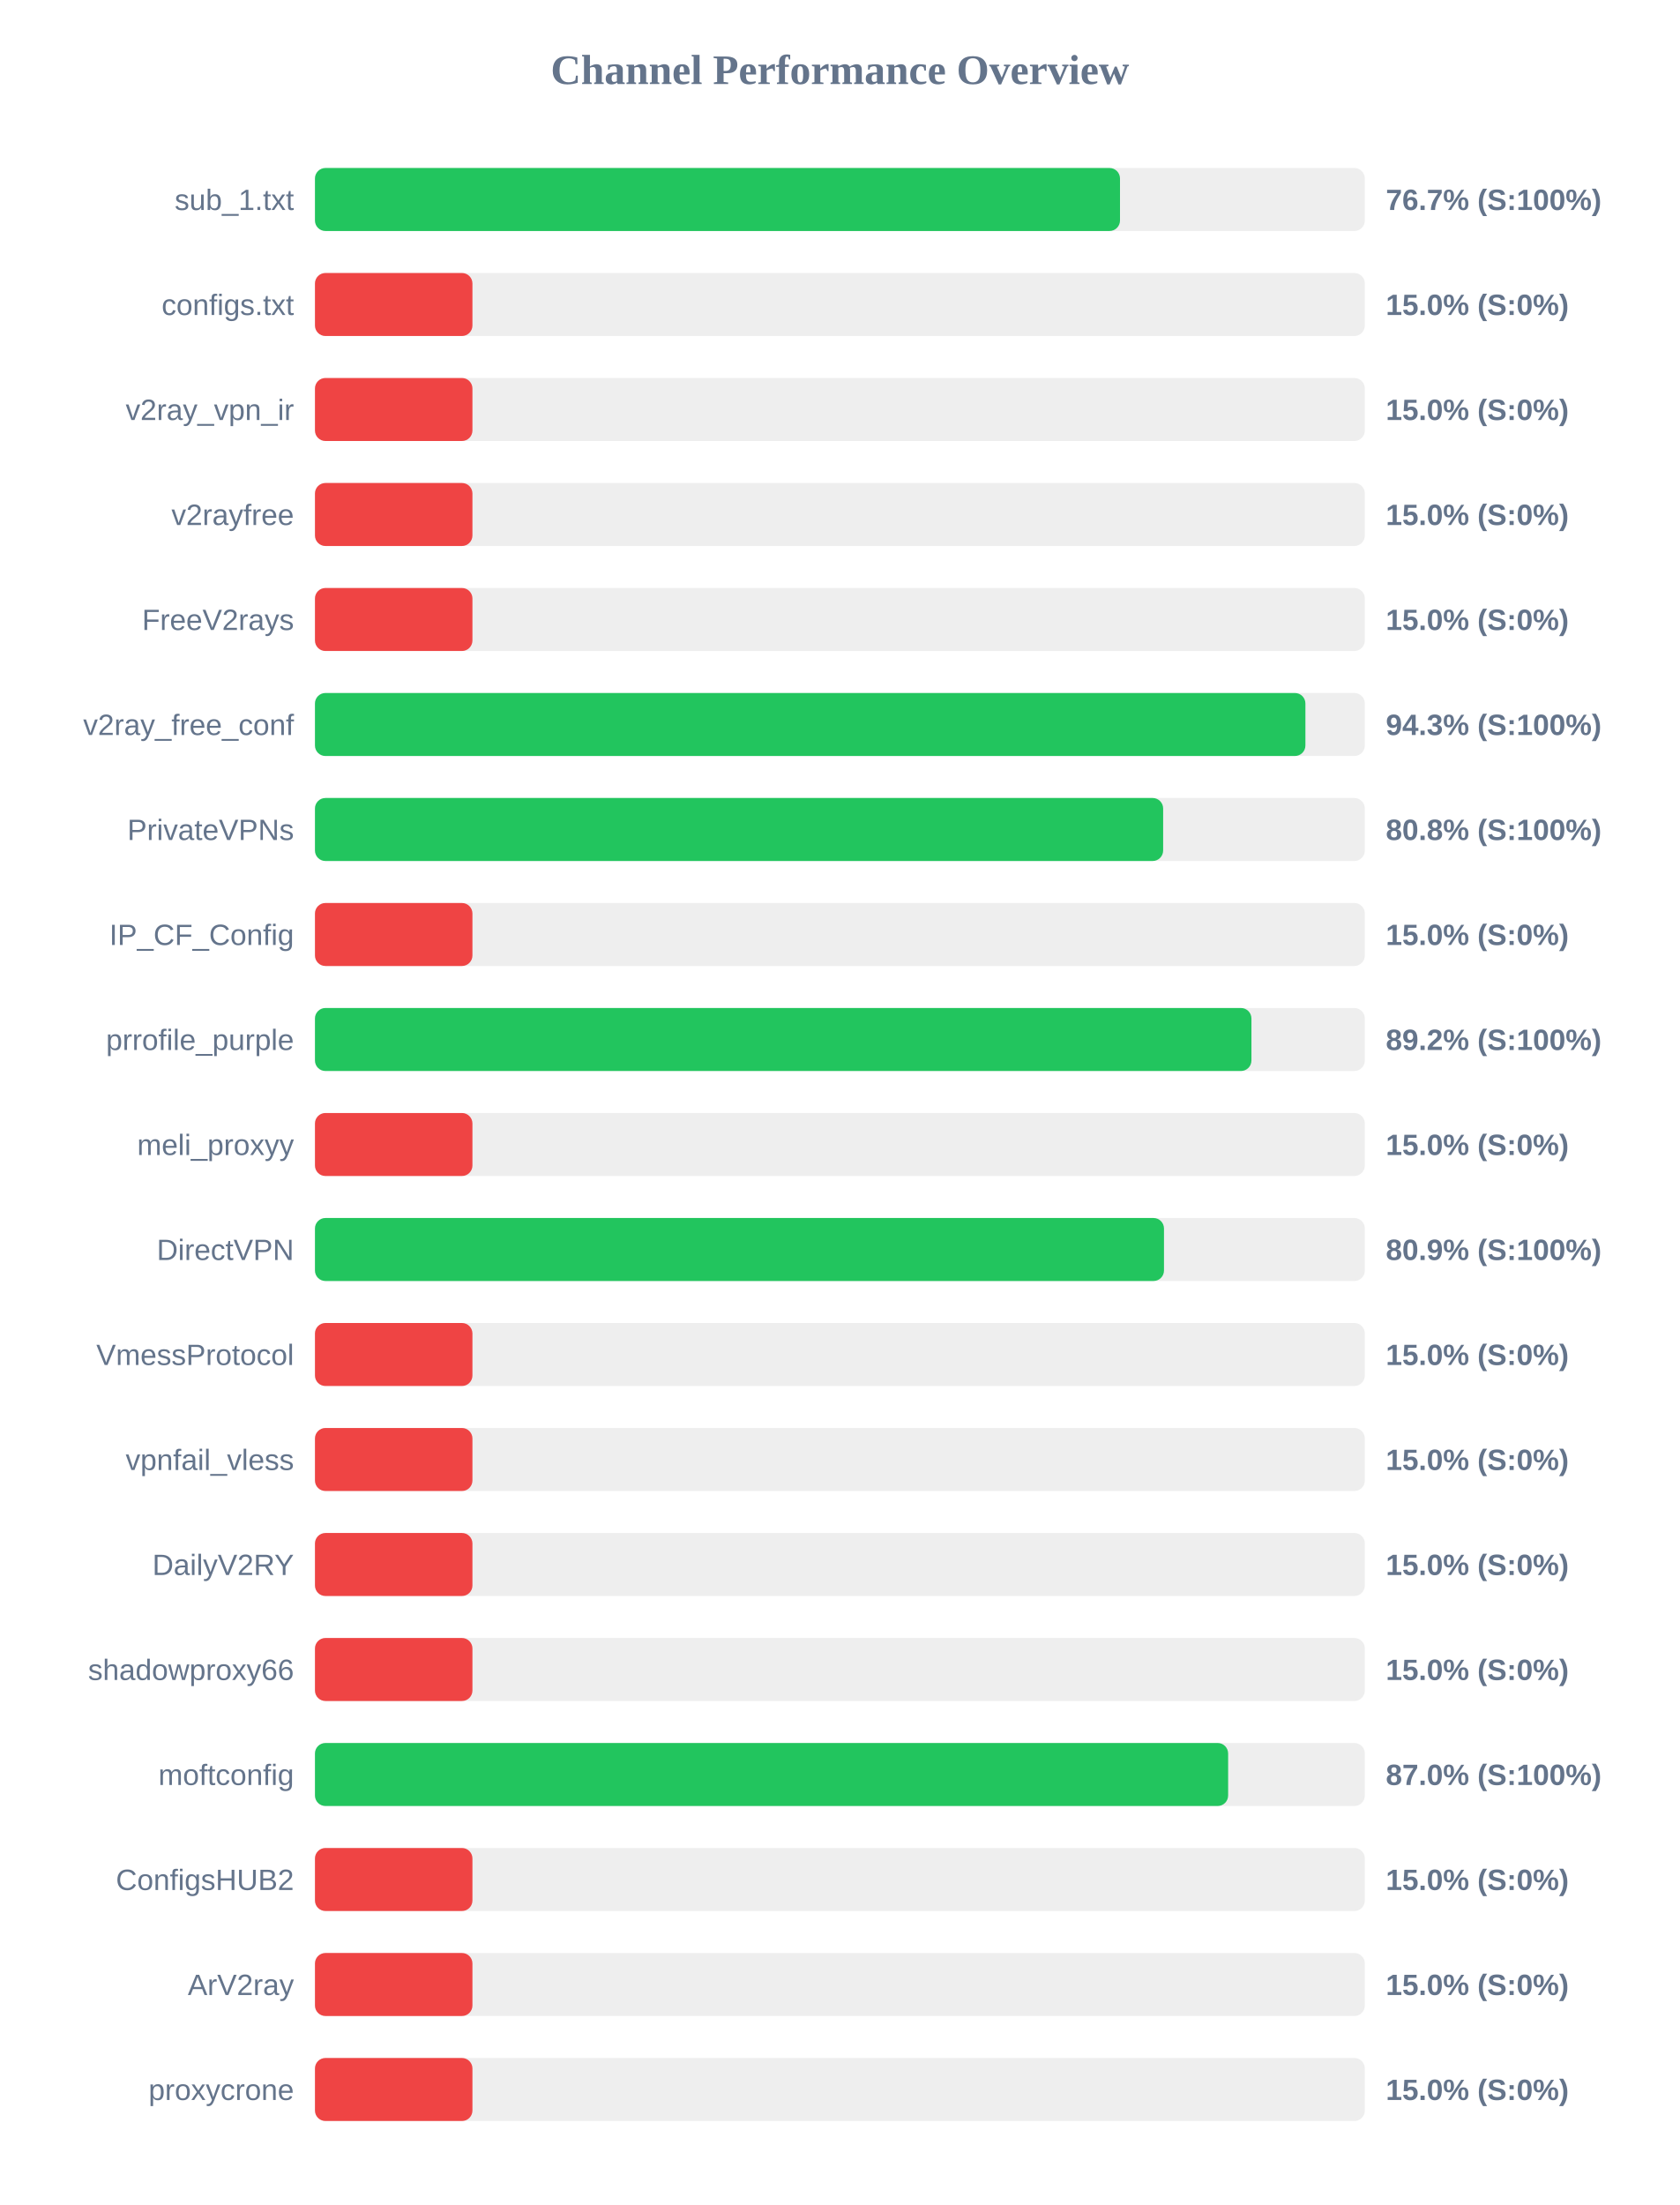
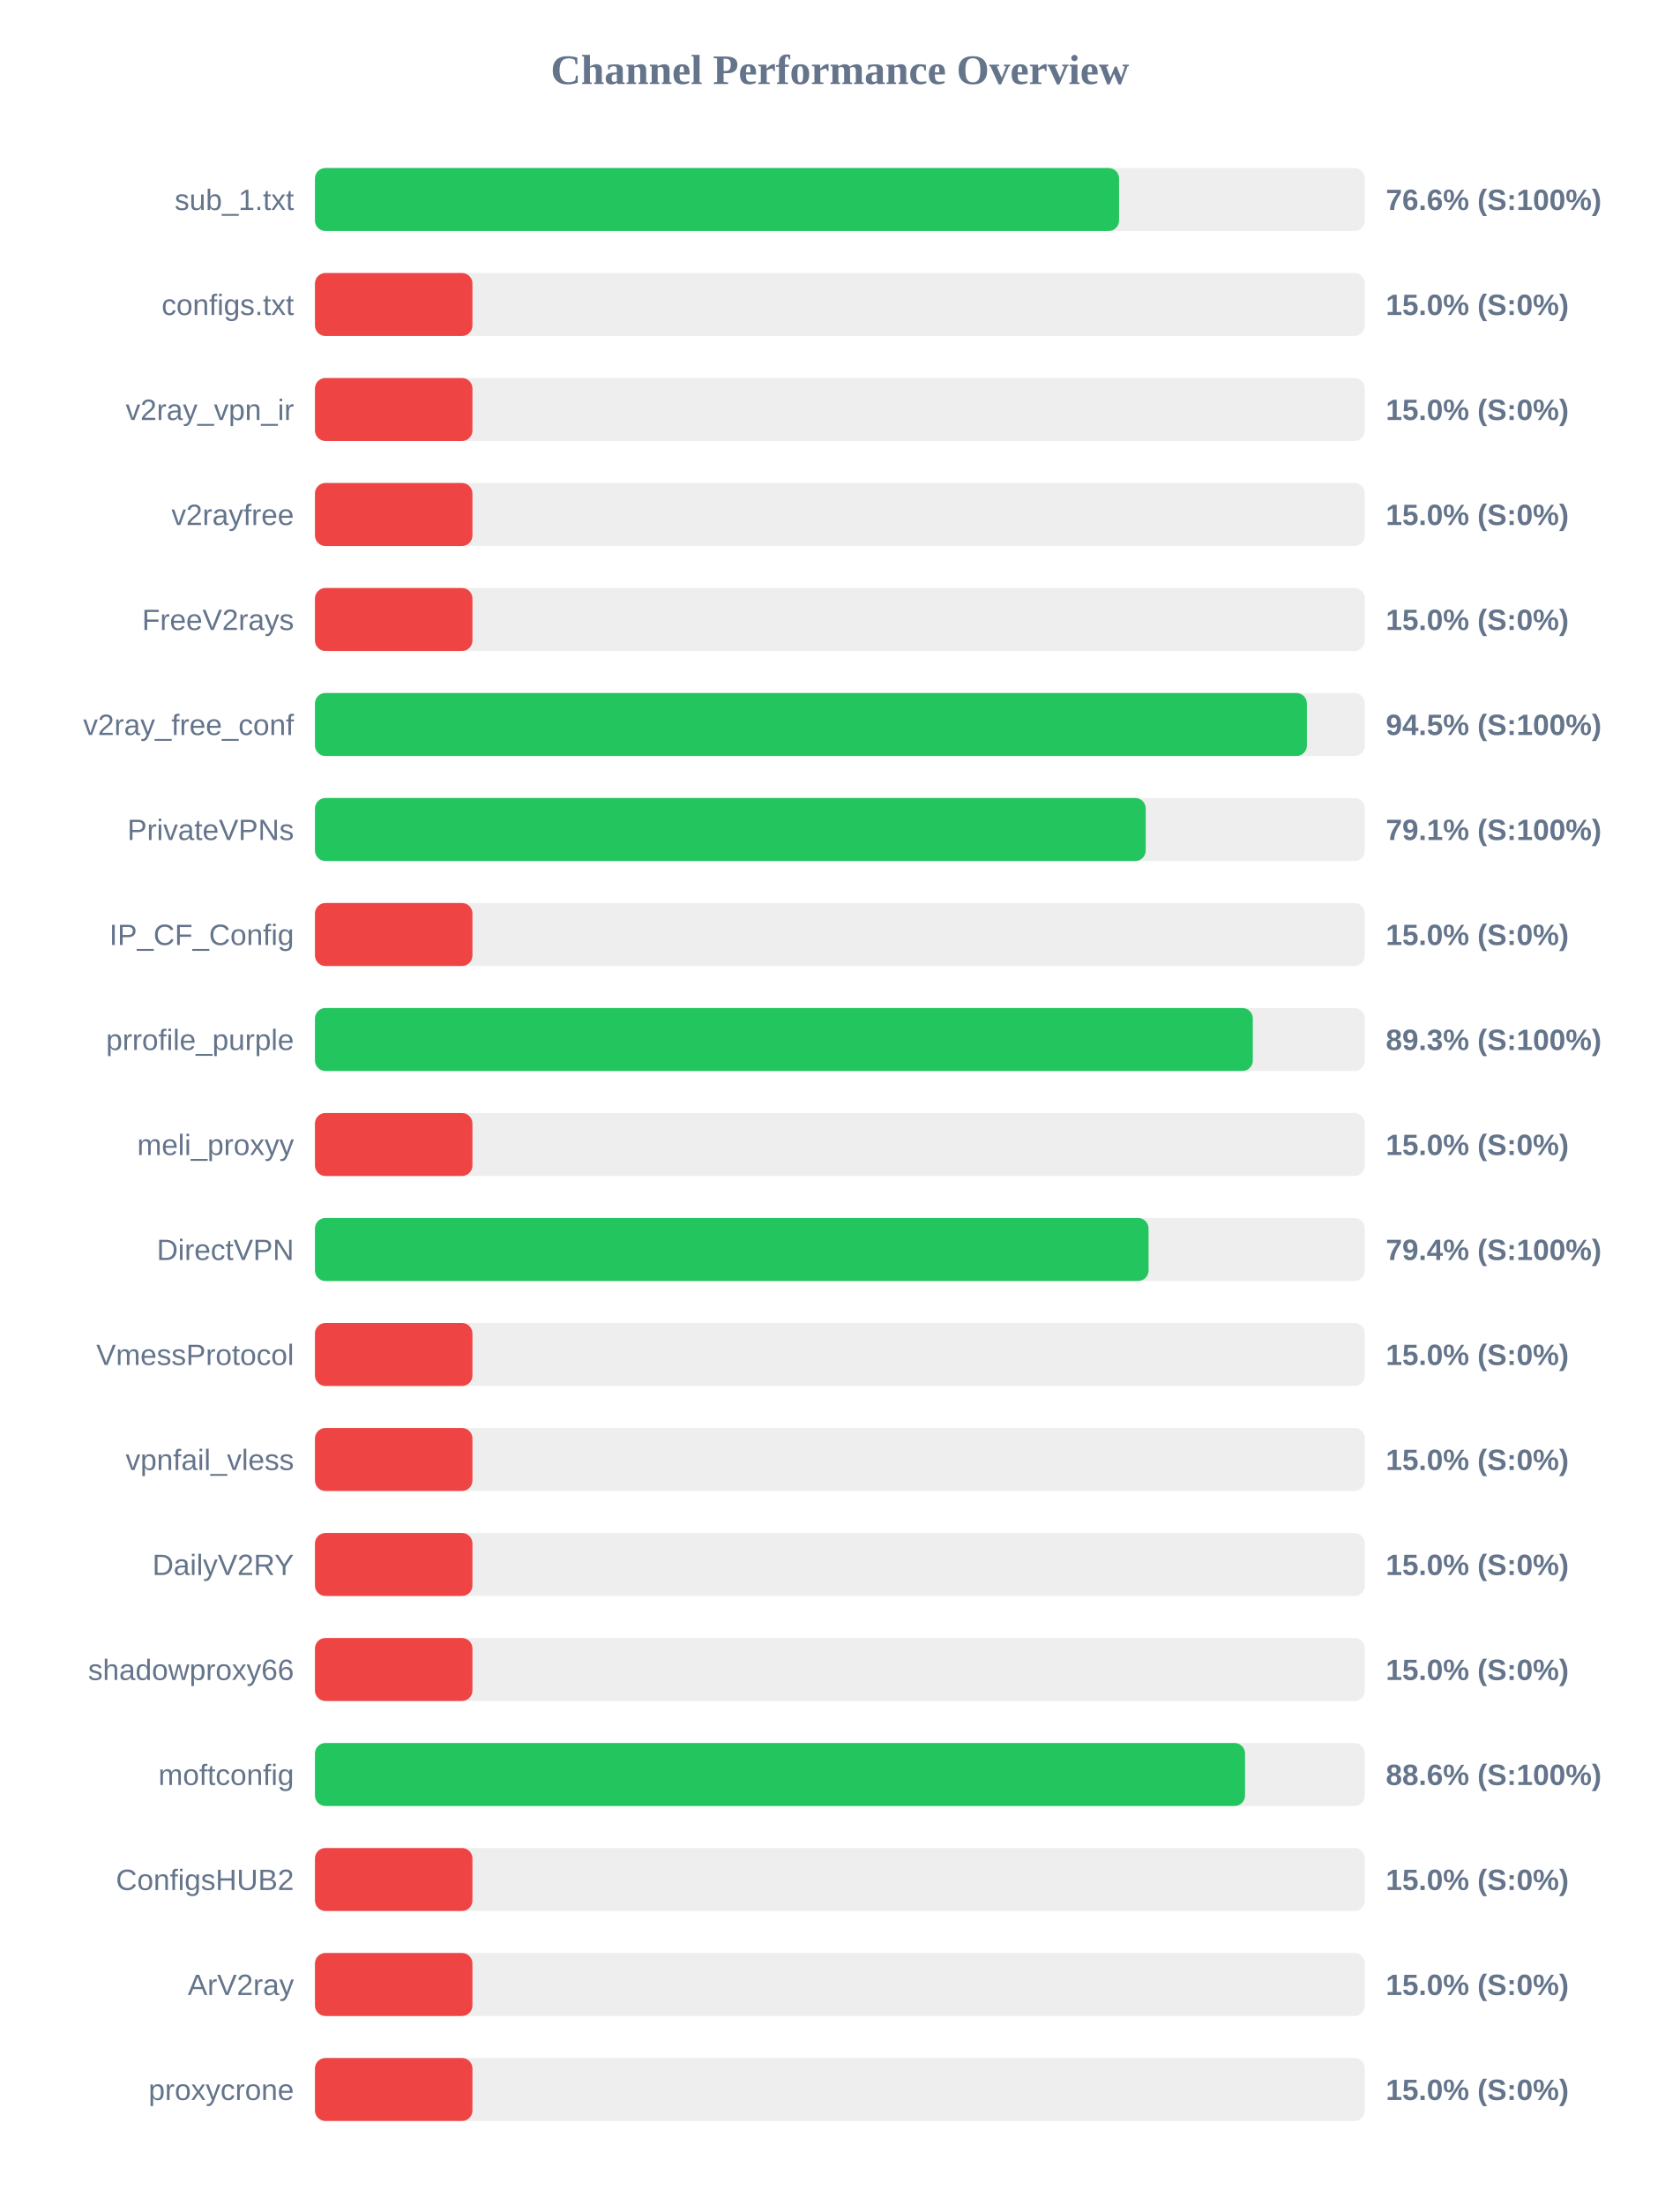
<svg xmlns="http://www.w3.org/2000/svg" width="800" height="1050" version="1.1">
  <style>
        .row { font: 14px Arial; fill: #64748b; }
        .score { font: bold 14px Arial; fill: #64748b; }
    </style>
  <text x="400" y="40" text-anchor="middle" font-size="20px" font-weight="bold" fill="#64748b">Channel Performance Overview</text>
  <rect x="150" y="80" width="500" height="30" fill="#eee" rx="5" />
-   <rect x="150" y="80" width="383.4" height="30" fill="#22c55e" rx="5" />
+   <rect x="150" y="80" width="382.95" height="30" fill="#22c55e" rx="5" />
  <text x="140" y="100" text-anchor="end" class="row">sub_1.txt</text>
-   <text x="660" y="100" text-anchor="start" class="score">76.7% (S:100%)</text>
+   <text x="660" y="100" text-anchor="start" class="score">76.6% (S:100%)</text>
  <rect x="150" y="130" width="500" height="30" fill="#eee" rx="5" />
  <rect x="150" y="130" width="75.0" height="30" fill="#ef4444" rx="5" />
  <text x="140" y="150" text-anchor="end" class="row">configs.txt</text>
  <text x="660" y="150" text-anchor="start" class="score">15.0% (S:0%)</text>
  <rect x="150" y="180" width="500" height="30" fill="#eee" rx="5" />
  <rect x="150" y="180" width="75.0" height="30" fill="#ef4444" rx="5" />
  <text x="140" y="200" text-anchor="end" class="row">v2ray_vpn_ir</text>
  <text x="660" y="200" text-anchor="start" class="score">15.0% (S:0%)</text>
  <rect x="150" y="230" width="500" height="30" fill="#eee" rx="5" />
  <rect x="150" y="230" width="75.0" height="30" fill="#ef4444" rx="5" />
  <text x="140" y="250" text-anchor="end" class="row">v2rayfree</text>
  <text x="660" y="250" text-anchor="start" class="score">15.0% (S:0%)</text>
  <rect x="150" y="280" width="500" height="30" fill="#eee" rx="5" />
  <rect x="150" y="280" width="75.0" height="30" fill="#ef4444" rx="5" />
  <text x="140" y="300" text-anchor="end" class="row">FreeV2rays</text>
  <text x="660" y="300" text-anchor="start" class="score">15.0% (S:0%)</text>
  <rect x="150" y="330" width="500" height="30" fill="#eee" rx="5" />
-   <rect x="150" y="330" width="471.7" height="30" fill="#22c55e" rx="5" />
+   <rect x="150" y="330" width="472.4" height="30" fill="#22c55e" rx="5" />
  <text x="140" y="350" text-anchor="end" class="row">v2ray_free_conf</text>
-   <text x="660" y="350" text-anchor="start" class="score">94.3% (S:100%)</text>
+   <text x="660" y="350" text-anchor="start" class="score">94.5% (S:100%)</text>
  <rect x="150" y="380" width="500" height="30" fill="#eee" rx="5" />
-   <rect x="150" y="380" width="403.95" height="30" fill="#22c55e" rx="5" />
+   <rect x="150" y="380" width="395.65" height="30" fill="#22c55e" rx="5" />
  <text x="140" y="400" text-anchor="end" class="row">PrivateVPNs</text>
-   <text x="660" y="400" text-anchor="start" class="score">80.8% (S:100%)</text>
+   <text x="660" y="400" text-anchor="start" class="score">79.1% (S:100%)</text>
  <rect x="150" y="430" width="500" height="30" fill="#eee" rx="5" />
  <rect x="150" y="430" width="75.0" height="30" fill="#ef4444" rx="5" />
  <text x="140" y="450" text-anchor="end" class="row">IP_CF_Config</text>
  <text x="660" y="450" text-anchor="start" class="score">15.0% (S:0%)</text>
  <rect x="150" y="480" width="500" height="30" fill="#eee" rx="5" />
-   <rect x="150" y="480" width="446.0" height="30" fill="#22c55e" rx="5" />
+   <rect x="150" y="480" width="446.65" height="30" fill="#22c55e" rx="5" />
  <text x="140" y="500" text-anchor="end" class="row">prrofile_purple</text>
-   <text x="660" y="500" text-anchor="start" class="score">89.2% (S:100%)</text>
+   <text x="660" y="500" text-anchor="start" class="score">89.3% (S:100%)</text>
  <rect x="150" y="530" width="500" height="30" fill="#eee" rx="5" />
  <rect x="150" y="530" width="75.0" height="30" fill="#ef4444" rx="5" />
  <text x="140" y="550" text-anchor="end" class="row">meli_proxyy</text>
  <text x="660" y="550" text-anchor="start" class="score">15.0% (S:0%)</text>
  <rect x="150" y="580" width="500" height="30" fill="#eee" rx="5" />
-   <rect x="150" y="580" width="404.35" height="30" fill="#22c55e" rx="5" />
+   <rect x="150" y="580" width="397.0" height="30" fill="#22c55e" rx="5" />
  <text x="140" y="600" text-anchor="end" class="row">DirectVPN</text>
-   <text x="660" y="600" text-anchor="start" class="score">80.9% (S:100%)</text>
+   <text x="660" y="600" text-anchor="start" class="score">79.4% (S:100%)</text>
  <rect x="150" y="630" width="500" height="30" fill="#eee" rx="5" />
  <rect x="150" y="630" width="75.0" height="30" fill="#ef4444" rx="5" />
  <text x="140" y="650" text-anchor="end" class="row">VmessProtocol</text>
  <text x="660" y="650" text-anchor="start" class="score">15.0% (S:0%)</text>
  <rect x="150" y="680" width="500" height="30" fill="#eee" rx="5" />
  <rect x="150" y="680" width="75.0" height="30" fill="#ef4444" rx="5" />
  <text x="140" y="700" text-anchor="end" class="row">vpnfail_vless</text>
  <text x="660" y="700" text-anchor="start" class="score">15.0% (S:0%)</text>
  <rect x="150" y="730" width="500" height="30" fill="#eee" rx="5" />
  <rect x="150" y="730" width="75.0" height="30" fill="#ef4444" rx="5" />
  <text x="140" y="750" text-anchor="end" class="row">DailyV2RY</text>
  <text x="660" y="750" text-anchor="start" class="score">15.0% (S:0%)</text>
  <rect x="150" y="780" width="500" height="30" fill="#eee" rx="5" />
  <rect x="150" y="780" width="75.0" height="30" fill="#ef4444" rx="5" />
  <text x="140" y="800" text-anchor="end" class="row">shadowproxy66</text>
  <text x="660" y="800" text-anchor="start" class="score">15.0% (S:0%)</text>
  <rect x="150" y="830" width="500" height="30" fill="#eee" rx="5" />
-   <rect x="150" y="830" width="434.9" height="30" fill="#22c55e" rx="5" />
+   <rect x="150" y="830" width="442.95" height="30" fill="#22c55e" rx="5" />
  <text x="140" y="850" text-anchor="end" class="row">moftconfig</text>
-   <text x="660" y="850" text-anchor="start" class="score">87.0% (S:100%)</text>
+   <text x="660" y="850" text-anchor="start" class="score">88.6% (S:100%)</text>
  <rect x="150" y="880" width="500" height="30" fill="#eee" rx="5" />
  <rect x="150" y="880" width="75.0" height="30" fill="#ef4444" rx="5" />
  <text x="140" y="900" text-anchor="end" class="row">ConfigsHUB2</text>
  <text x="660" y="900" text-anchor="start" class="score">15.0% (S:0%)</text>
  <rect x="150" y="930" width="500" height="30" fill="#eee" rx="5" />
  <rect x="150" y="930" width="75.0" height="30" fill="#ef4444" rx="5" />
  <text x="140" y="950" text-anchor="end" class="row">ArV2ray</text>
  <text x="660" y="950" text-anchor="start" class="score">15.0% (S:0%)</text>
  <rect x="150" y="980" width="500" height="30" fill="#eee" rx="5" />
  <rect x="150" y="980" width="75.0" height="30" fill="#ef4444" rx="5" />
  <text x="140" y="1000" text-anchor="end" class="row">proxycrone</text>
  <text x="660" y="1000" text-anchor="start" class="score">15.0% (S:0%)</text>
</svg>
